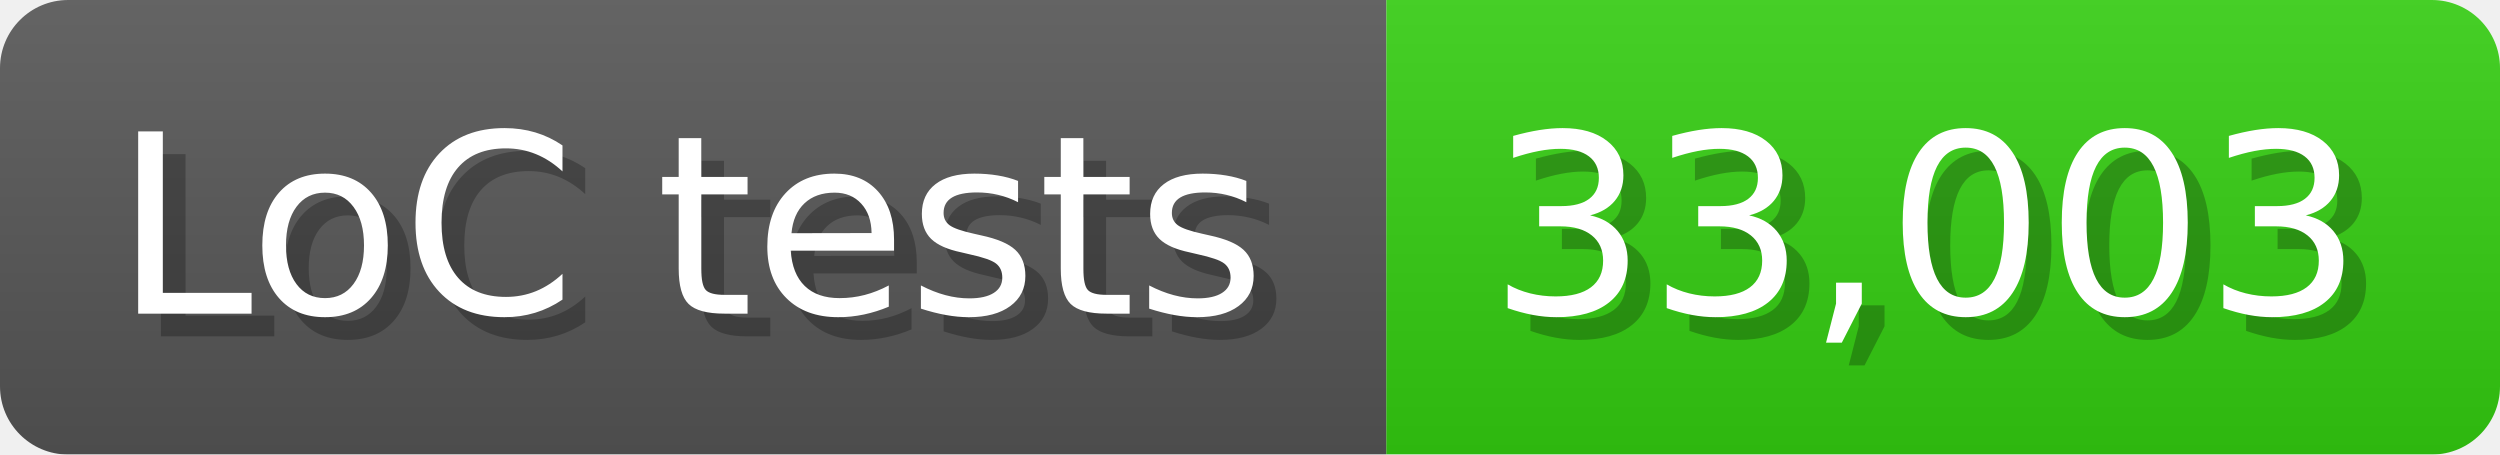
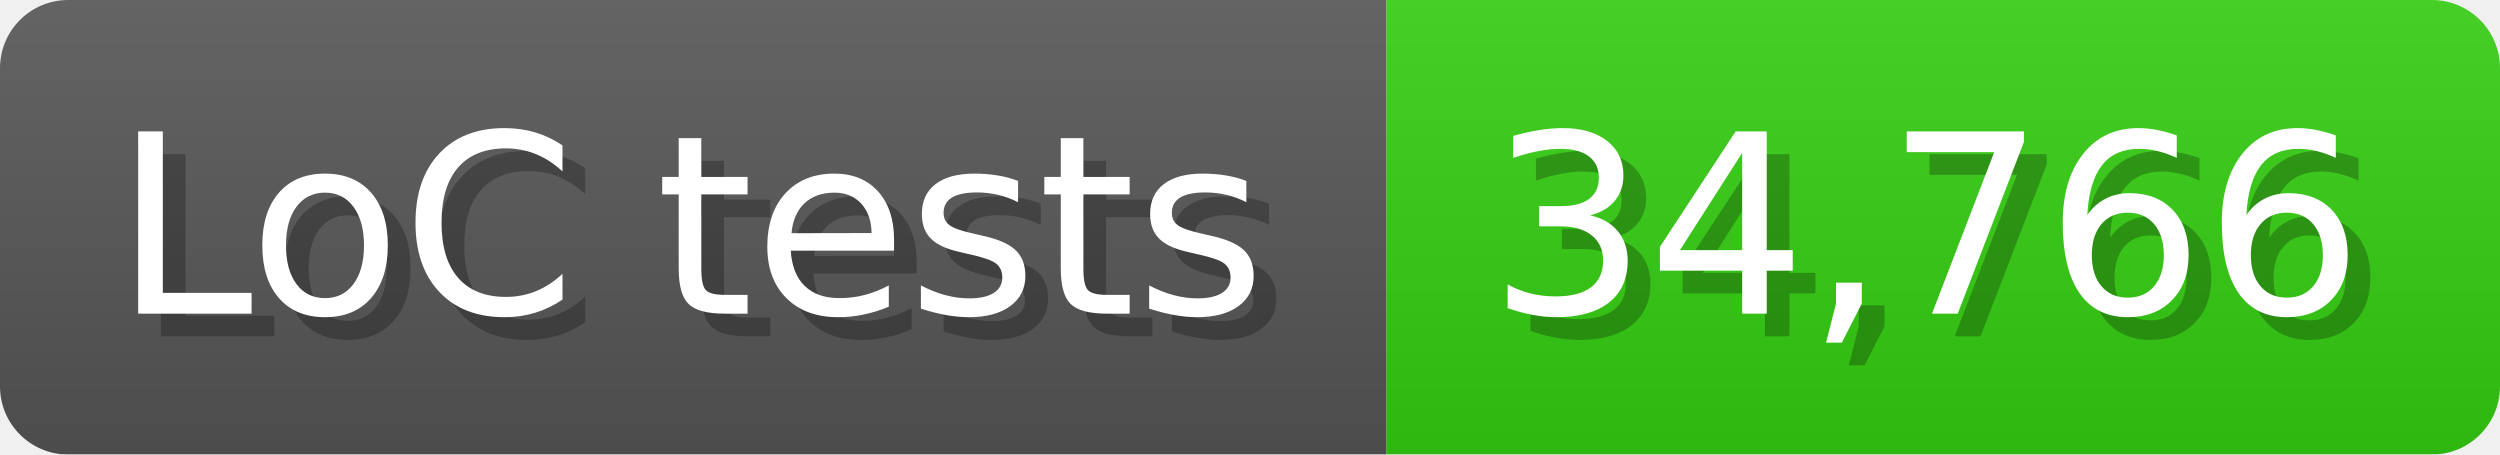
<svg xmlns="http://www.w3.org/2000/svg" width="110" height="20" viewBox="0 0 1100 200">
  <linearGradient id="a" x2="0" y2="100%">
    <stop offset="0" stop-opacity=".1" stop-color="#EEE" />
    <stop offset="1" stop-opacity=".1" />
  </linearGradient>
  <mask id="m">
    <rect width="1100" height="200" rx="30" fill="#FFF" />
  </mask>
  <g mask="url(#m)">
    <rect width="610" height="200" fill="#555" />
    <rect width="490" height="200" fill="#3C1" x="610" />
    <rect width="1100" height="200" fill="url(#a)" />
  </g>
  <g fill="#fff" text-anchor="start" font-family="Verdana,DejaVu Sans,sans-serif" font-size="110">
    <text x="60" y="148" textLength="510" fill="#000" opacity="0.25">LoC tests</text>
    <text x="50" y="138" textLength="510">LoC tests</text>
-     <text x="665" y="148" textLength="390" fill="#000" opacity="0.25">33,003</text>
-     <text x="655" y="138" textLength="390">33,003</text>
+     <text x="665" y="148" textLength="390" fill="#000" opacity="0.25">34,766</text>
+     <text x="655" y="138" textLength="390">34,766</text>
  </g>
</svg>
